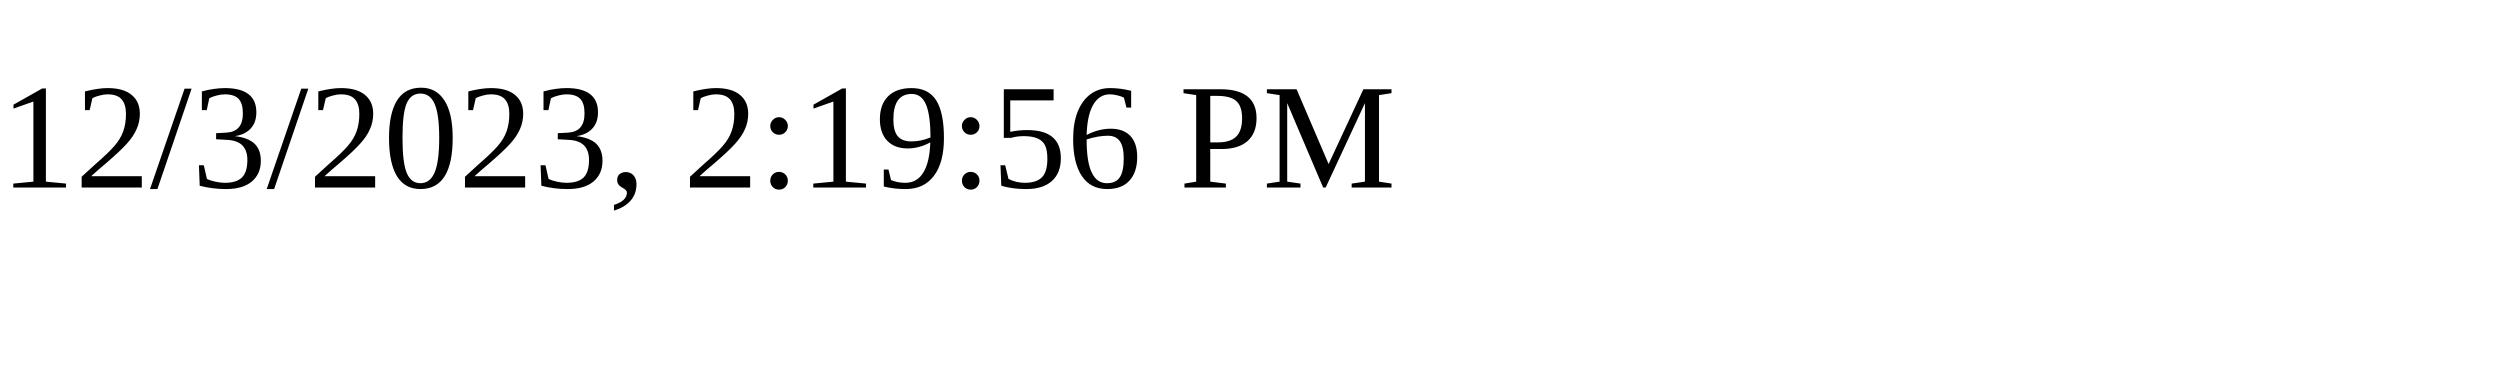
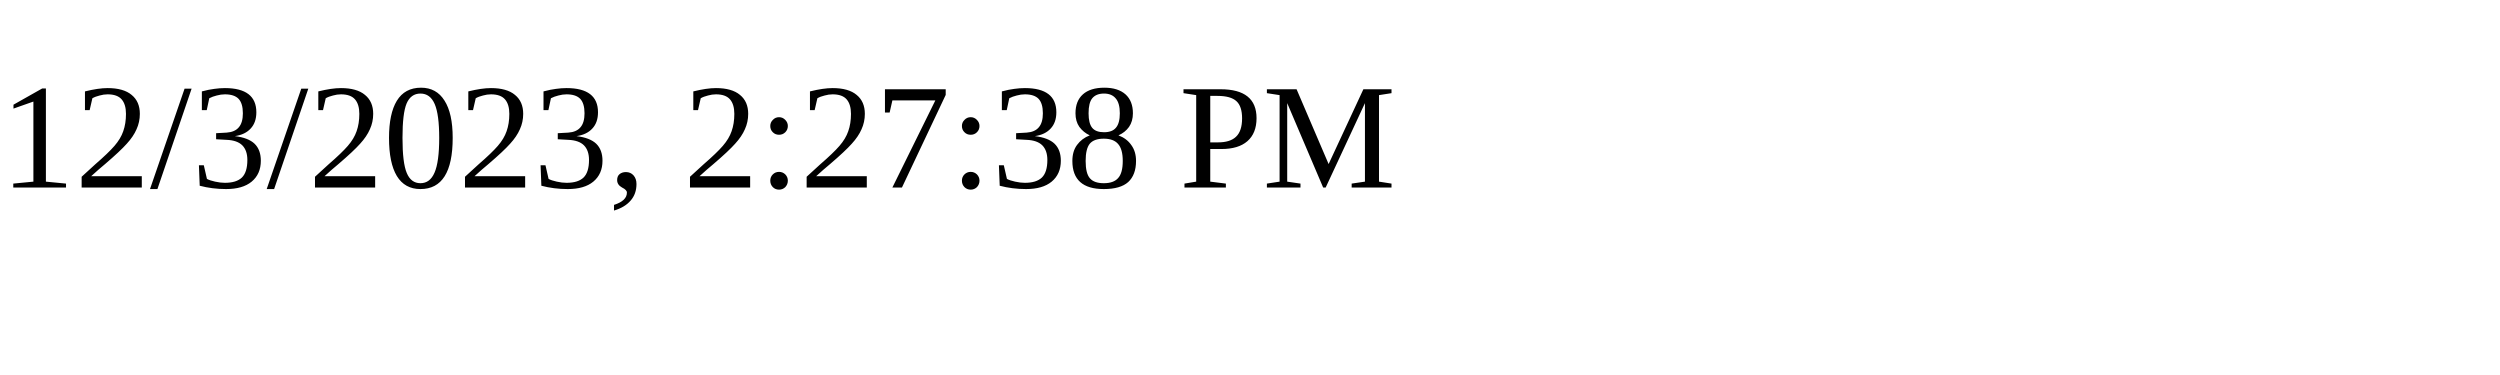
<svg xmlns="http://www.w3.org/2000/svg" height="30" width="200">
-   <text x="0" y="15">12/3/2023, 2:19:56 PM</text>
+   <text x="0" y="15">12/3/2023, 2:27:38 PM</text>
</svg>
